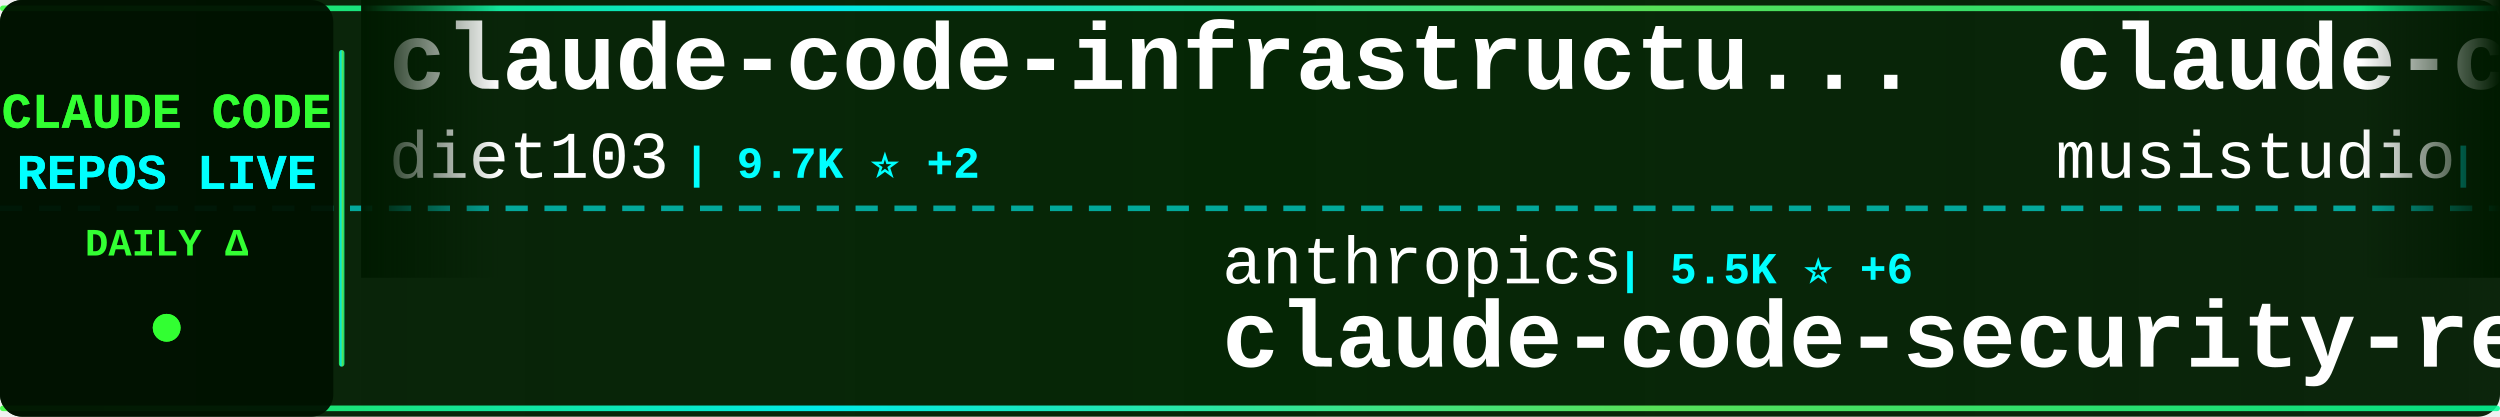
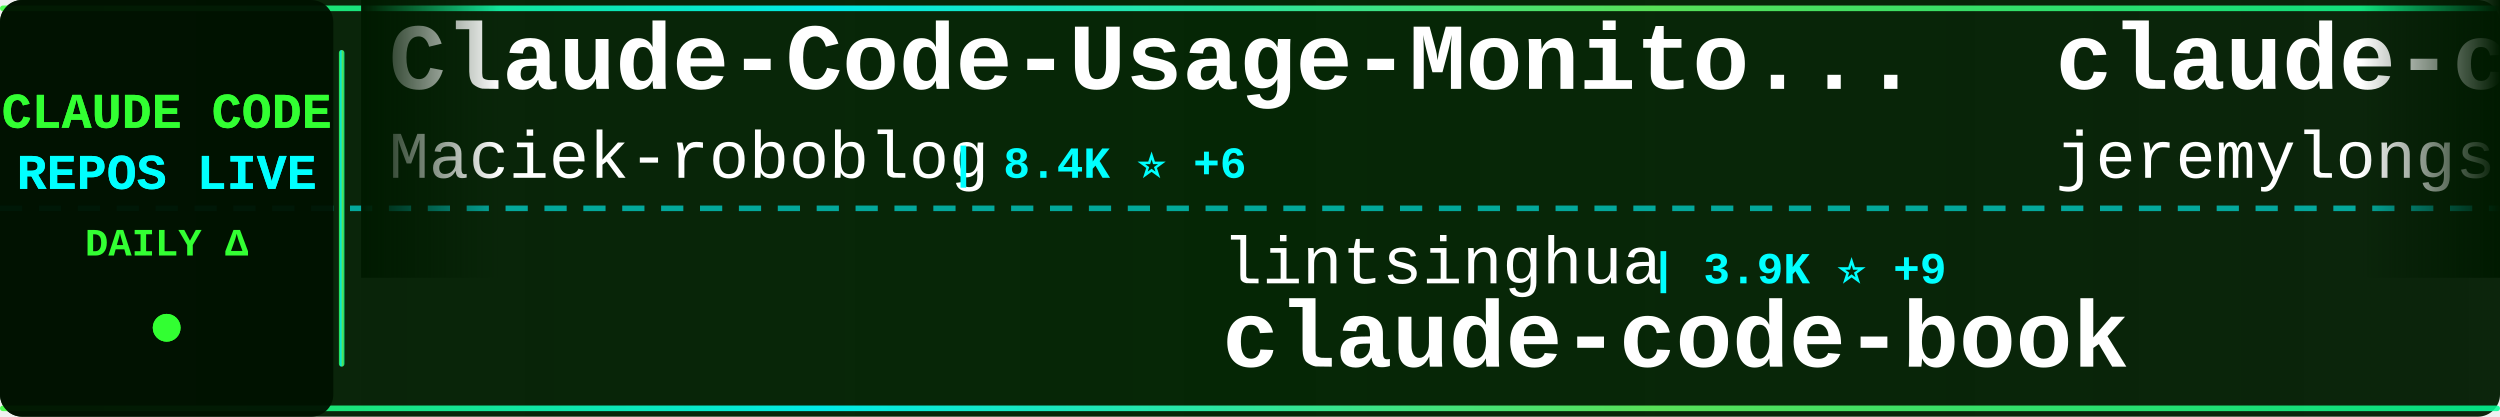
<svg xmlns="http://www.w3.org/2000/svg" width="900" height="150">
  <defs>
    <linearGradient id="tickerBg" x1="0%" y1="0%" x2="100%" y2="0%">
      <stop offset="0%" style="stop-color:#001a00;stop-opacity:0.95" />
      <stop offset="50%" style="stop-color:#002200;stop-opacity:0.98" />
      <stop offset="100%" style="stop-color:#001a00;stop-opacity:0.95" />
    </linearGradient>
    <linearGradient id="borderGrad" x1="0%" y1="0%" x2="100%" y2="0%">
      <stop offset="0%" style="stop-color:#33ff33;stop-opacity:0.85">
        <animate attributeName="stop-opacity" values="0.85;1;0.85" dur="2s" repeatCount="indefinite" />
      </stop>
      <stop offset="33%" style="stop-color:#00ffff;stop-opacity:0.9">
        <animate attributeName="stop-opacity" values="0.9;1;0.9" dur="2.2s" repeatCount="indefinite" />
      </stop>
      <stop offset="66%" style="stop-color:#66ff66;stop-opacity:0.85">
        <animate attributeName="stop-opacity" values="0.85;1;0.85" dur="1.8s" repeatCount="indefinite" />
      </stop>
      <stop offset="100%" style="stop-color:#00ff99;stop-opacity:0.85">
        <animate attributeName="stop-opacity" values="0.85;1;0.85" dur="2s" repeatCount="indefinite" />
      </stop>
    </linearGradient>
    <filter id="textGlow">
      <feGaussianBlur stdDeviation="0.1" result="coloredBlur" />
      <feMerge>
        <feMergeNode in="coloredBlur" />
        <feMergeNode in="SourceGraphic" />
      </feMerge>
    </filter>
    <filter id="metricGlow">
      <feGaussianBlur stdDeviation="0.2" result="coloredBlur" />
      <feMerge>
        <feMergeNode in="coloredBlur" />
        <feMergeNode in="SourceGraphic" />
      </feMerge>
    </filter>
    <linearGradient id="leftFade" x1="0%" y1="0%" x2="100%" y2="0%">
      <stop offset="0%" style="stop-color:#001a00;stop-opacity:1" />
      <stop offset="100%" style="stop-color:#001a00;stop-opacity:0" />
    </linearGradient>
    <linearGradient id="rightFade" x1="0%" y1="0%" x2="100%" y2="0%">
      <stop offset="0%" style="stop-color:#001a00;stop-opacity:0" />
      <stop offset="100%" style="stop-color:#001a00;stop-opacity:1" />
    </linearGradient>
  </defs>
  <rect width="900" height="150" fill="url(#tickerBg)" rx="8" />
  <rect x="0" y="2" width="900" height="2" fill="url(#borderGrad)" rx="1" />
  <rect x="0" y="146" width="900" height="2" fill="url(#borderGrad)" rx="1" />
  <line x1="0" y1="75" x2="900" y2="75" stroke="#00ffff" stroke-width="2" stroke-dasharray="8 6" opacity="0.6" />
  <rect x="0" y="0" width="120" height="150" fill="#001100" opacity="0.95" rx="8" />
  <text x="60" y="46" font-family="'Courier New', monospace" font-size="18" font-weight="bold" fill="#33ff33" text-anchor="middle" filter="url(#textGlow)">
    CLAUDE CODE
  </text>
  <text x="60" y="68" font-family="'Courier New', monospace" font-size="18" font-weight="bold" fill="#00ffff" text-anchor="middle" filter="url(#textGlow)">
    REPOS LIVE
  </text>
  <text x="60" y="92" font-family="'Courier New', monospace" font-size="14" font-weight="bold" fill="#33ff33" text-anchor="middle">
    DAILY Δ
  </text>
  <circle cx="60" cy="118" r="5" fill="#33ff33" filter="url(#metricGlow)">
    <animate attributeName="r" values="4;6;4" dur="1.5s" repeatCount="indefinite" />
    <animate attributeName="opacity" values="0.6;1;0.6" dur="1.5s" repeatCount="indefinite" />
  </circle>
  <rect x="122" y="18" width="2" height="114" fill="url(#borderGrad)" rx="1" />
  <clipPath id="tickerClip">
    <rect x="130" y="0" width="770" height="150" />
  </clipPath>
  <g clip-path="url(#tickerClip)">
    <g id="tickerItems">
      <animateTransform attributeName="transform" attributeType="XML" type="translate" from="0 0" to="-3000 0" dur="54s" repeatCount="indefinite" />
      <g transform="translate(0, 0)">
-         <text x="140" y="32" font-family="'Courier New', monospace" font-size="34" font-weight="bold" fill="#ffffff">claude-code-infrastructu...</text>
-         <text x="140" y="64" font-family="'Courier New', monospace" font-size="24" font-weight="normal" fill="#ffffff" opacity="1.0">diet103</text>
-         <text x="246" y="64" font-family="'Courier New', monospace" font-size="16" font-weight="bold" fill="#00ffff"> | 9.7K ⭐ +2</text>
-       </g>
-       <g transform="translate(300, 0)">
-         <text x="140" y="102" font-family="'Courier New', monospace" font-size="24" font-weight="normal" fill="#ffffff" opacity="1.0">anthropics</text>
-         <text x="282" y="102" font-family="'Courier New', monospace" font-size="16" font-weight="bold" fill="#00ffff"> | 5.5K ⭐ +6</text>
-         <text x="140" y="132" font-family="'Courier New', monospace" font-size="34" font-weight="bold" fill="#ffffff">claude-code-security-rev...</text>
-       </g>
-       <g transform="translate(600, 0)">
-         <text x="140" y="32" font-family="'Courier New', monospace" font-size="34" font-weight="bold" fill="#ffffff">claude-code-router</text>
-         <text x="140" y="64" font-family="'Courier New', monospace" font-size="24" font-weight="normal" fill="#ffffff" opacity="1.0">musistudio</text>
-         <text x="282" y="64" font-family="'Courier New', monospace" font-size="16" font-weight="bold" fill="#00ffff"> | 35.8K ⭐ +40</text>
-       </g>
-       <g transform="translate(900, 0)">
-         <text x="140" y="102" font-family="'Courier New', monospace" font-size="24" font-weight="normal" fill="#ffffff" opacity="1.0">https-deeplearning-ai</text>
-         <text x="414" y="102" font-family="'Courier New', monospace" font-size="16" font-weight="bold" fill="#00ffff"> | 533 ⭐</text>
-         <text x="140" y="132" font-family="'Courier New', monospace" font-size="34" font-weight="bold" fill="#ffffff">sc-claude-code-files</text>
-       </g>
-       <g transform="translate(1200, 0)">
-         <text x="140" y="32" font-family="'Courier New', monospace" font-size="34" font-weight="bold" fill="#ffffff">claude-code-from-source</text>
-         <text x="140" y="64" font-family="'Courier New', monospace" font-size="24" font-weight="normal" fill="#ffffff" opacity="1.0">alejandrobalderas</text>
-         <text x="366" y="64" font-family="'Courier New', monospace" font-size="16" font-weight="bold" fill="#00ffff"> | 2.7K ⭐ +10</text>
-       </g>
-       <g transform="translate(1500, 0)">
-         <text x="140" y="102" font-family="'Courier New', monospace" font-size="24" font-weight="normal" fill="#ffffff" opacity="1.0">guanshan</text>
-         <text x="258" y="102" font-family="'Courier New', monospace" font-size="16" font-weight="bold" fill="#00ffff"> | 61 ⭐</text>
-         <text x="140" y="132" font-family="'Courier New', monospace" font-size="34" font-weight="bold" fill="#ffffff">ClaudeCode</text>
-       </g>
-       <g transform="translate(1800, 0)">
        <text x="140" y="32" font-family="'Courier New', monospace" font-size="34" font-weight="bold" fill="#ffffff">Claude-Code-Usage-Monito...</text>
        <text x="140" y="64" font-family="'Courier New', monospace" font-size="24" font-weight="normal" fill="#ffffff" opacity="1.0">Maciek-roboblog</text>
        <text x="342" y="64" font-family="'Courier New', monospace" font-size="16" font-weight="bold" fill="#00ffff"> | 8.4K ⭐ +6</text>
      </g>
+       <g transform="translate(300, 0)">
+         <text x="140" y="102" font-family="'Courier New', monospace" font-size="24" font-weight="normal" fill="#ffffff" opacity="1.0">lintsinghua</text>
+         <text x="294" y="102" font-family="'Courier New', monospace" font-size="16" font-weight="bold" fill="#00ffff"> | 3.9K ⭐ +9</text>
+         <text x="140" y="132" font-family="'Courier New', monospace" font-size="34" font-weight="bold" fill="#ffffff">claude-code-book</text>
+       </g>
+       <g transform="translate(600, 0)">
+         <text x="140" y="32" font-family="'Courier New', monospace" font-size="34" font-weight="bold" fill="#ffffff">claude-code-plugins-plus...</text>
+         <text x="140" y="64" font-family="'Courier New', monospace" font-size="24" font-weight="normal" fill="#ffffff" opacity="1.0">jeremylongshore</text>
+         <text x="342" y="64" font-family="'Courier New', monospace" font-size="16" font-weight="bold" fill="#00ffff"> | 2.5K ⭐ +1</text>
+       </g>
+       <g transform="translate(900, 0)">
+         <text x="140" y="102" font-family="'Courier New', monospace" font-size="24" font-weight="normal" fill="#ffffff" opacity="1.0">disler</text>
+         <text x="234" y="102" font-family="'Courier New', monospace" font-size="16" font-weight="bold" fill="#00ffff"> | 1.5K ⭐ +6</text>
+         <text x="140" y="132" font-family="'Courier New', monospace" font-size="34" font-weight="bold" fill="#ffffff">pi-vs-claude-code</text>
+       </g>
+       <g transform="translate(1200, 0)">
+         <text x="140" y="32" font-family="'Courier New', monospace" font-size="34" font-weight="bold" fill="#ffffff">claude-code</text>
+         <text x="140" y="64" font-family="'Courier New', monospace" font-size="24" font-weight="normal" fill="#ffffff" opacity="1.0">mehmoodosman</text>
+         <text x="306" y="64" font-family="'Courier New', monospace" font-size="16" font-weight="bold" fill="#00ffff"> | 170 ⭐</text>
+       </g>
+       <g transform="translate(1500, 0)">
+         <text x="140" y="102" font-family="'Courier New', monospace" font-size="24" font-weight="normal" fill="#ffffff" opacity="1.0">777genius</text>
+         <text x="270" y="102" font-family="'Courier New', monospace" font-size="16" font-weight="bold" fill="#00ffff"> | 919 ⭐ +1</text>
+         <text x="140" y="132" font-family="'Courier New', monospace" font-size="34" font-weight="bold" fill="#ffffff">claude-code-source-code</text>
+       </g>
+       <g transform="translate(1800, 0)">
+         <text x="140" y="32" font-family="'Courier New', monospace" font-size="34" font-weight="bold" fill="#ffffff">learn-claude-code</text>
+         <text x="140" y="64" font-family="'Courier New', monospace" font-size="24" font-weight="normal" fill="#ffffff" opacity="1.0">shareAI-lab</text>
+         <text x="294" y="64" font-family="'Courier New', monospace" font-size="16" font-weight="bold" fill="#00ffff"> | 71.1K ⭐ +138</text>
+       </g>
      <g transform="translate(2100, 0)">
-         <text x="140" y="102" font-family="'Courier New', monospace" font-size="24" font-weight="normal" fill="#ffffff" opacity="1.0">fuergaosi233</text>
-         <text x="306" y="102" font-family="'Courier New', monospace" font-size="16" font-weight="bold" fill="#00ffff"> | 2.7K ⭐ +4</text>
-         <text x="140" y="132" font-family="'Courier New', monospace" font-size="34" font-weight="bold" fill="#ffffff">claude-code-proxy</text>
+         <text x="140" y="102" font-family="'Courier New', monospace" font-size="24" font-weight="normal" fill="#ffffff" opacity="1.0">anthropics</text>
+         <text x="282" y="102" font-family="'Courier New', monospace" font-size="16" font-weight="bold" fill="#00ffff"> | 161.3K ⭐ +316</text>
+         <text x="140" y="132" font-family="'Courier New', monospace" font-size="34" font-weight="bold" fill="#ffffff">skills</text>
      </g>
      <g transform="translate(2400, 0)">
-         <text x="140" y="32" font-family="'Courier New', monospace" font-size="34" font-weight="bold" fill="#ffffff">claude-code-action</text>
-         <text x="140" y="64" font-family="'Courier New', monospace" font-size="24" font-weight="normal" fill="#ffffff" opacity="1.0">anthropics</text>
-         <text x="282" y="64" font-family="'Courier New', monospace" font-size="16" font-weight="bold" fill="#00ffff"> | 8.4K ⭐ +18</text>
+         <text x="140" y="32" font-family="'Courier New', monospace" font-size="34" font-weight="bold" fill="#ffffff">claude-code-tudou</text>
+         <text x="140" y="64" font-family="'Courier New', monospace" font-size="24" font-weight="normal" fill="#ffffff" opacity="1.0">AICoderTudou</text>
+         <text x="306" y="64" font-family="'Courier New', monospace" font-size="16" font-weight="bold" fill="#00ffff"> | 498 ⭐</text>
      </g>
      <g transform="translate(2700, 0)">
-         <text x="140" y="102" font-family="'Courier New', monospace" font-size="24" font-weight="normal" fill="#ffffff" opacity="1.0">xu-xiang</text>
-         <text x="258" y="102" font-family="'Courier New', monospace" font-size="16" font-weight="bold" fill="#00ffff"> | 1.7K ⭐ +12</text>
-         <text x="140" y="132" font-family="'Courier New', monospace" font-size="34" font-weight="bold" fill="#ffffff">everything-claude-code-z...</text>
+         <text x="140" y="102" font-family="'Courier New', monospace" font-size="24" font-weight="normal" fill="#ffffff" opacity="1.0">Onewon</text>
+         <text x="234" y="102" font-family="'Courier New', monospace" font-size="16" font-weight="bold" fill="#00ffff"> | 181 ⭐</text>
+         <text x="140" y="132" font-family="'Courier New', monospace" font-size="34" font-weight="bold" fill="#ffffff">claude-code</text>
      </g>
      <g transform="translate(3000, 0)">
-         <text x="140" y="32" font-family="'Courier New', monospace" font-size="34" font-weight="bold" fill="#ffffff">claude-code-infrastructu...</text>
-         <text x="140" y="64" font-family="'Courier New', monospace" font-size="24" font-weight="normal" fill="#ffffff" opacity="1.0">diet103</text>
-         <text x="246" y="64" font-family="'Courier New', monospace" font-size="16" font-weight="bold" fill="#00ffff"> | 9.7K ⭐ +2</text>
+         <text x="140" y="32" font-family="'Courier New', monospace" font-size="34" font-weight="bold" fill="#ffffff">Claude-Code-Usage-Monito...</text>
+         <text x="140" y="64" font-family="'Courier New', monospace" font-size="24" font-weight="normal" fill="#ffffff" opacity="1.0">Maciek-roboblog</text>
+         <text x="342" y="64" font-family="'Courier New', monospace" font-size="16" font-weight="bold" fill="#00ffff"> | 8.4K ⭐ +6</text>
      </g>
      <g transform="translate(3300, 0)">
-         <text x="140" y="102" font-family="'Courier New', monospace" font-size="24" font-weight="normal" fill="#ffffff" opacity="1.0">anthropics</text>
-         <text x="282" y="102" font-family="'Courier New', monospace" font-size="16" font-weight="bold" fill="#00ffff"> | 5.5K ⭐ +6</text>
-         <text x="140" y="132" font-family="'Courier New', monospace" font-size="34" font-weight="bold" fill="#ffffff">claude-code-security-rev...</text>
+         <text x="140" y="102" font-family="'Courier New', monospace" font-size="24" font-weight="normal" fill="#ffffff" opacity="1.0">lintsinghua</text>
+         <text x="294" y="102" font-family="'Courier New', monospace" font-size="16" font-weight="bold" fill="#00ffff"> | 3.9K ⭐ +9</text>
+         <text x="140" y="132" font-family="'Courier New', monospace" font-size="34" font-weight="bold" fill="#ffffff">claude-code-book</text>
      </g>
      <g transform="translate(3600, 0)">
-         <text x="140" y="32" font-family="'Courier New', monospace" font-size="34" font-weight="bold" fill="#ffffff">claude-code-router</text>
-         <text x="140" y="64" font-family="'Courier New', monospace" font-size="24" font-weight="normal" fill="#ffffff" opacity="1.0">musistudio</text>
-         <text x="282" y="64" font-family="'Courier New', monospace" font-size="16" font-weight="bold" fill="#00ffff"> | 35.8K ⭐ +40</text>
+         <text x="140" y="32" font-family="'Courier New', monospace" font-size="34" font-weight="bold" fill="#ffffff">claude-code-plugins-plus...</text>
+         <text x="140" y="64" font-family="'Courier New', monospace" font-size="24" font-weight="normal" fill="#ffffff" opacity="1.0">jeremylongshore</text>
+         <text x="342" y="64" font-family="'Courier New', monospace" font-size="16" font-weight="bold" fill="#00ffff"> | 2.5K ⭐ +1</text>
      </g>
      <g transform="translate(3900, 0)">
-         <text x="140" y="102" font-family="'Courier New', monospace" font-size="24" font-weight="normal" fill="#ffffff" opacity="1.0">https-deeplearning-ai</text>
-         <text x="414" y="102" font-family="'Courier New', monospace" font-size="16" font-weight="bold" fill="#00ffff"> | 533 ⭐</text>
-         <text x="140" y="132" font-family="'Courier New', monospace" font-size="34" font-weight="bold" fill="#ffffff">sc-claude-code-files</text>
+         <text x="140" y="102" font-family="'Courier New', monospace" font-size="24" font-weight="normal" fill="#ffffff" opacity="1.0">disler</text>
+         <text x="234" y="102" font-family="'Courier New', monospace" font-size="16" font-weight="bold" fill="#00ffff"> | 1.5K ⭐ +6</text>
+         <text x="140" y="132" font-family="'Courier New', monospace" font-size="34" font-weight="bold" fill="#ffffff">pi-vs-claude-code</text>
      </g>
    </g>
  </g>
  <rect x="130" y="0" width="50" height="100" fill="url(#leftFade)" />
  <rect x="850" y="0" width="50" height="100" fill="url(#rightFade)" />
</svg>
